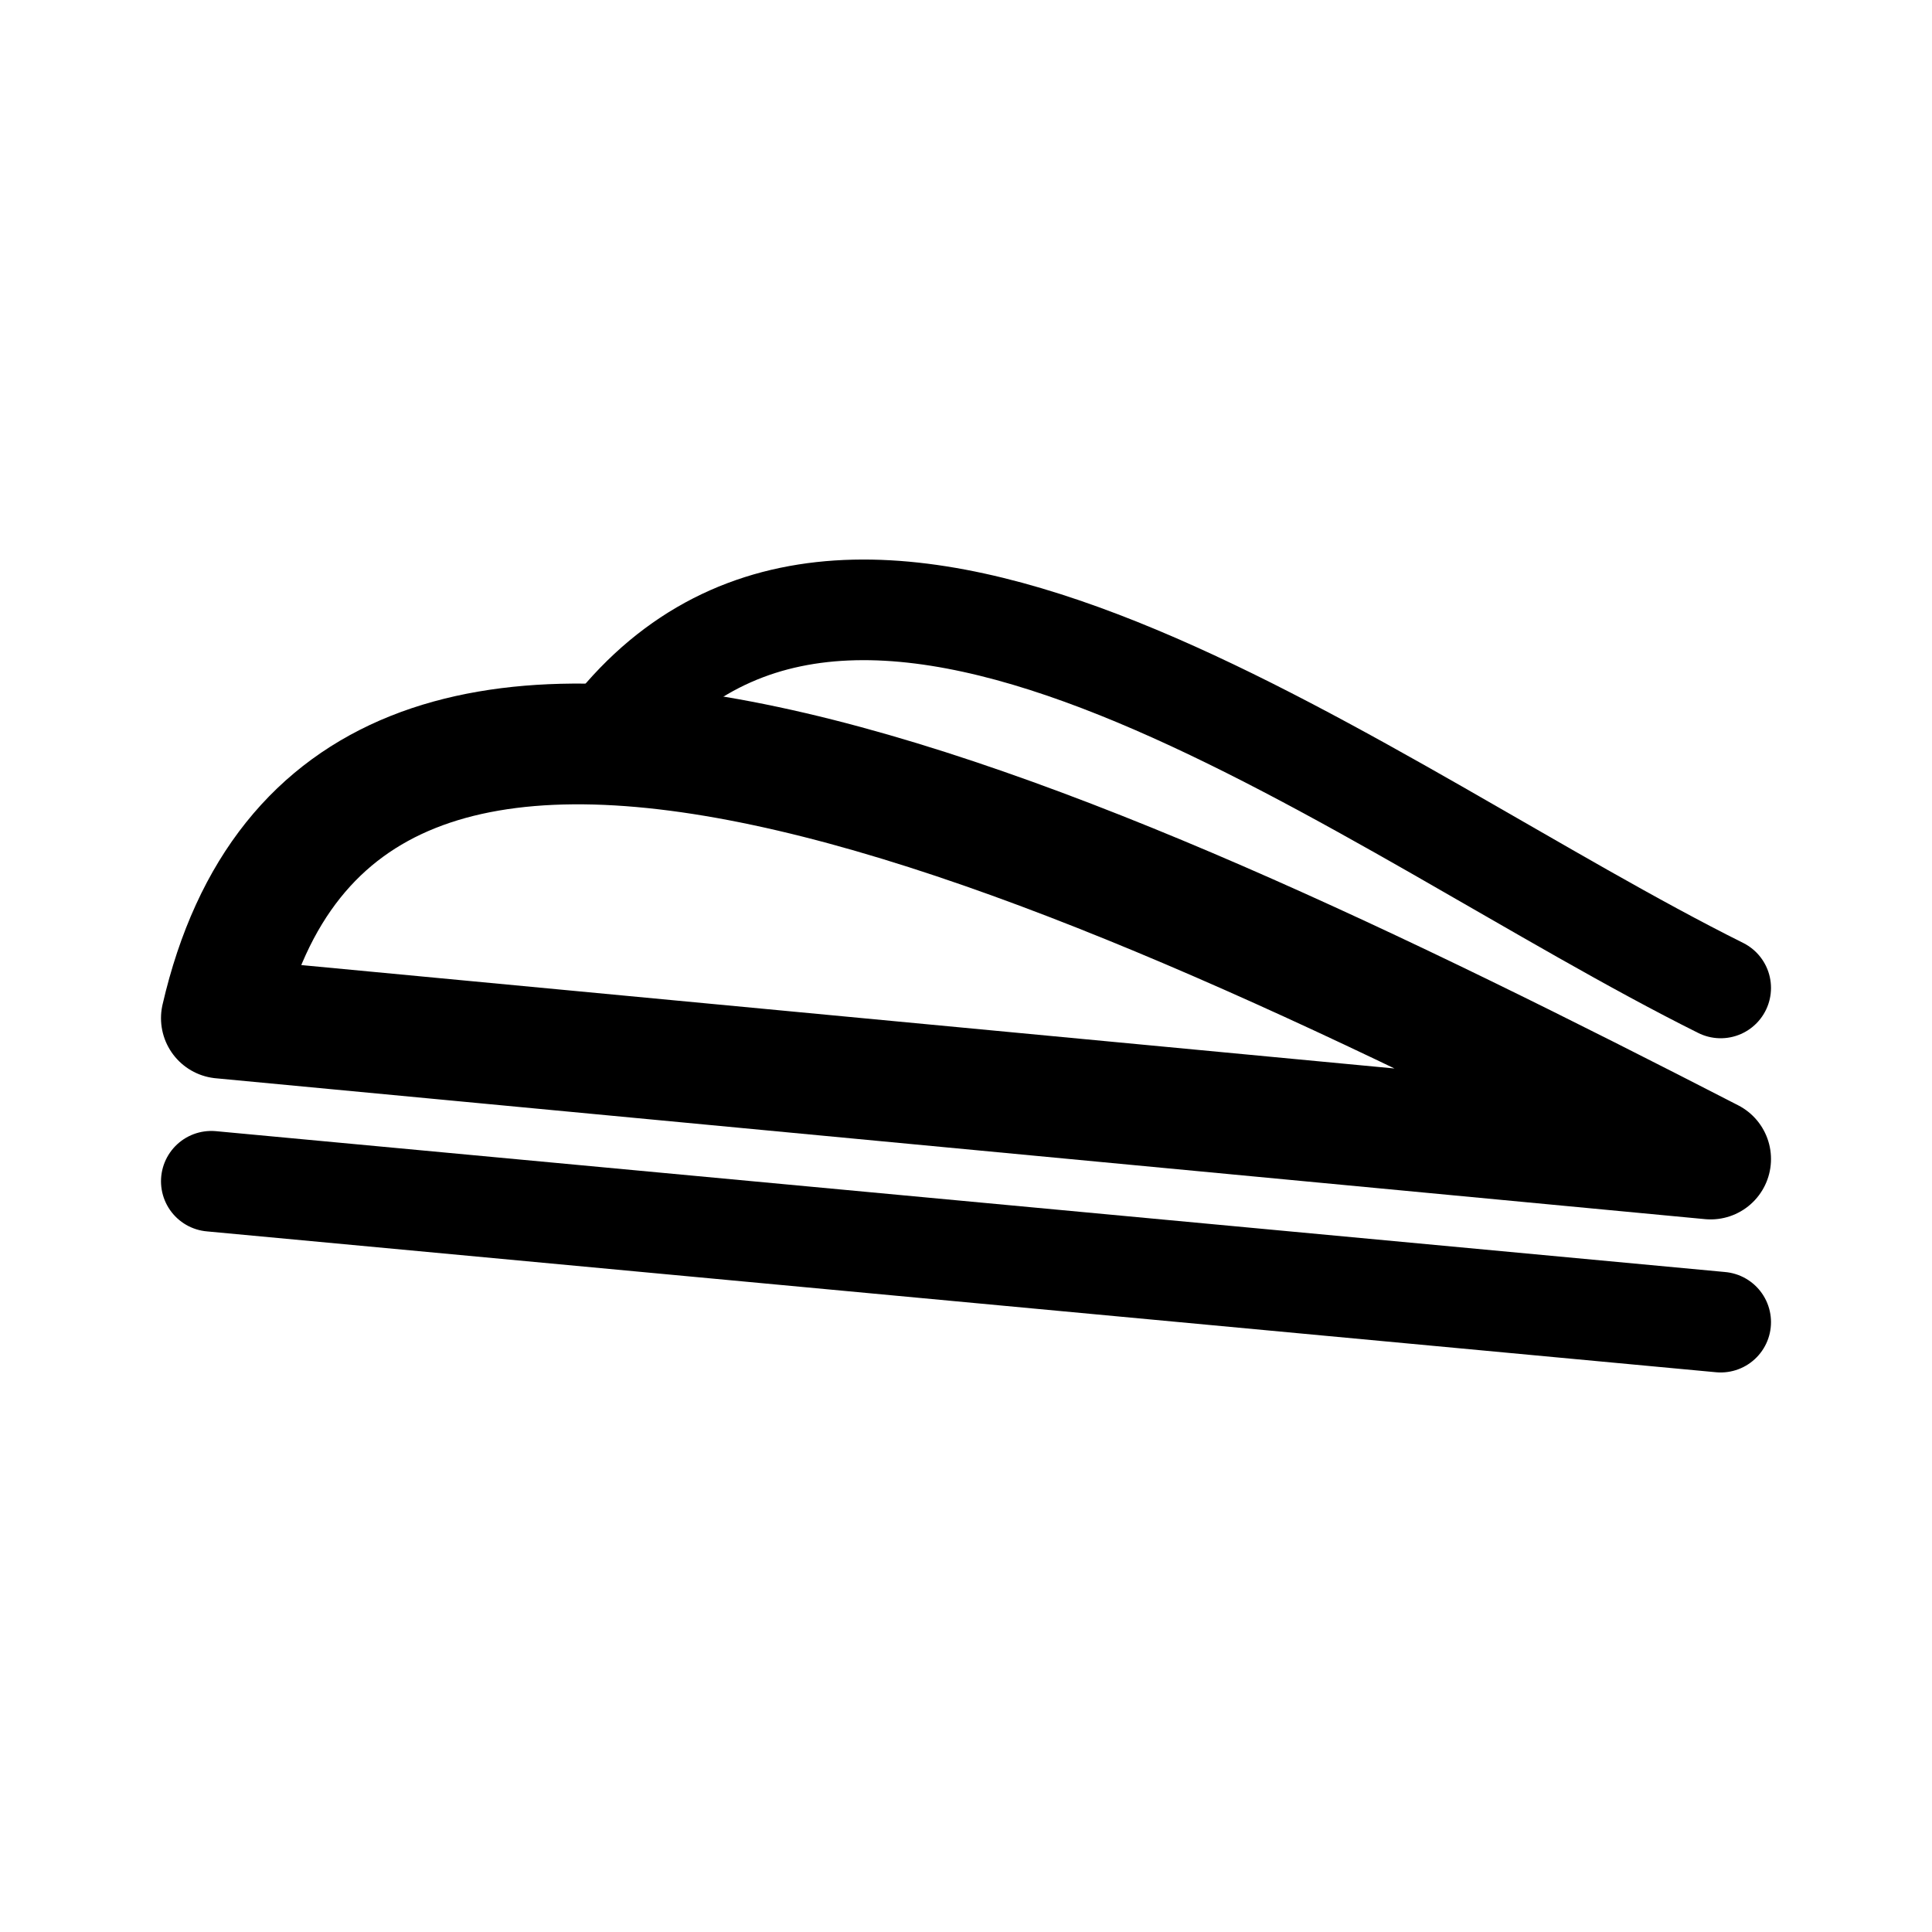
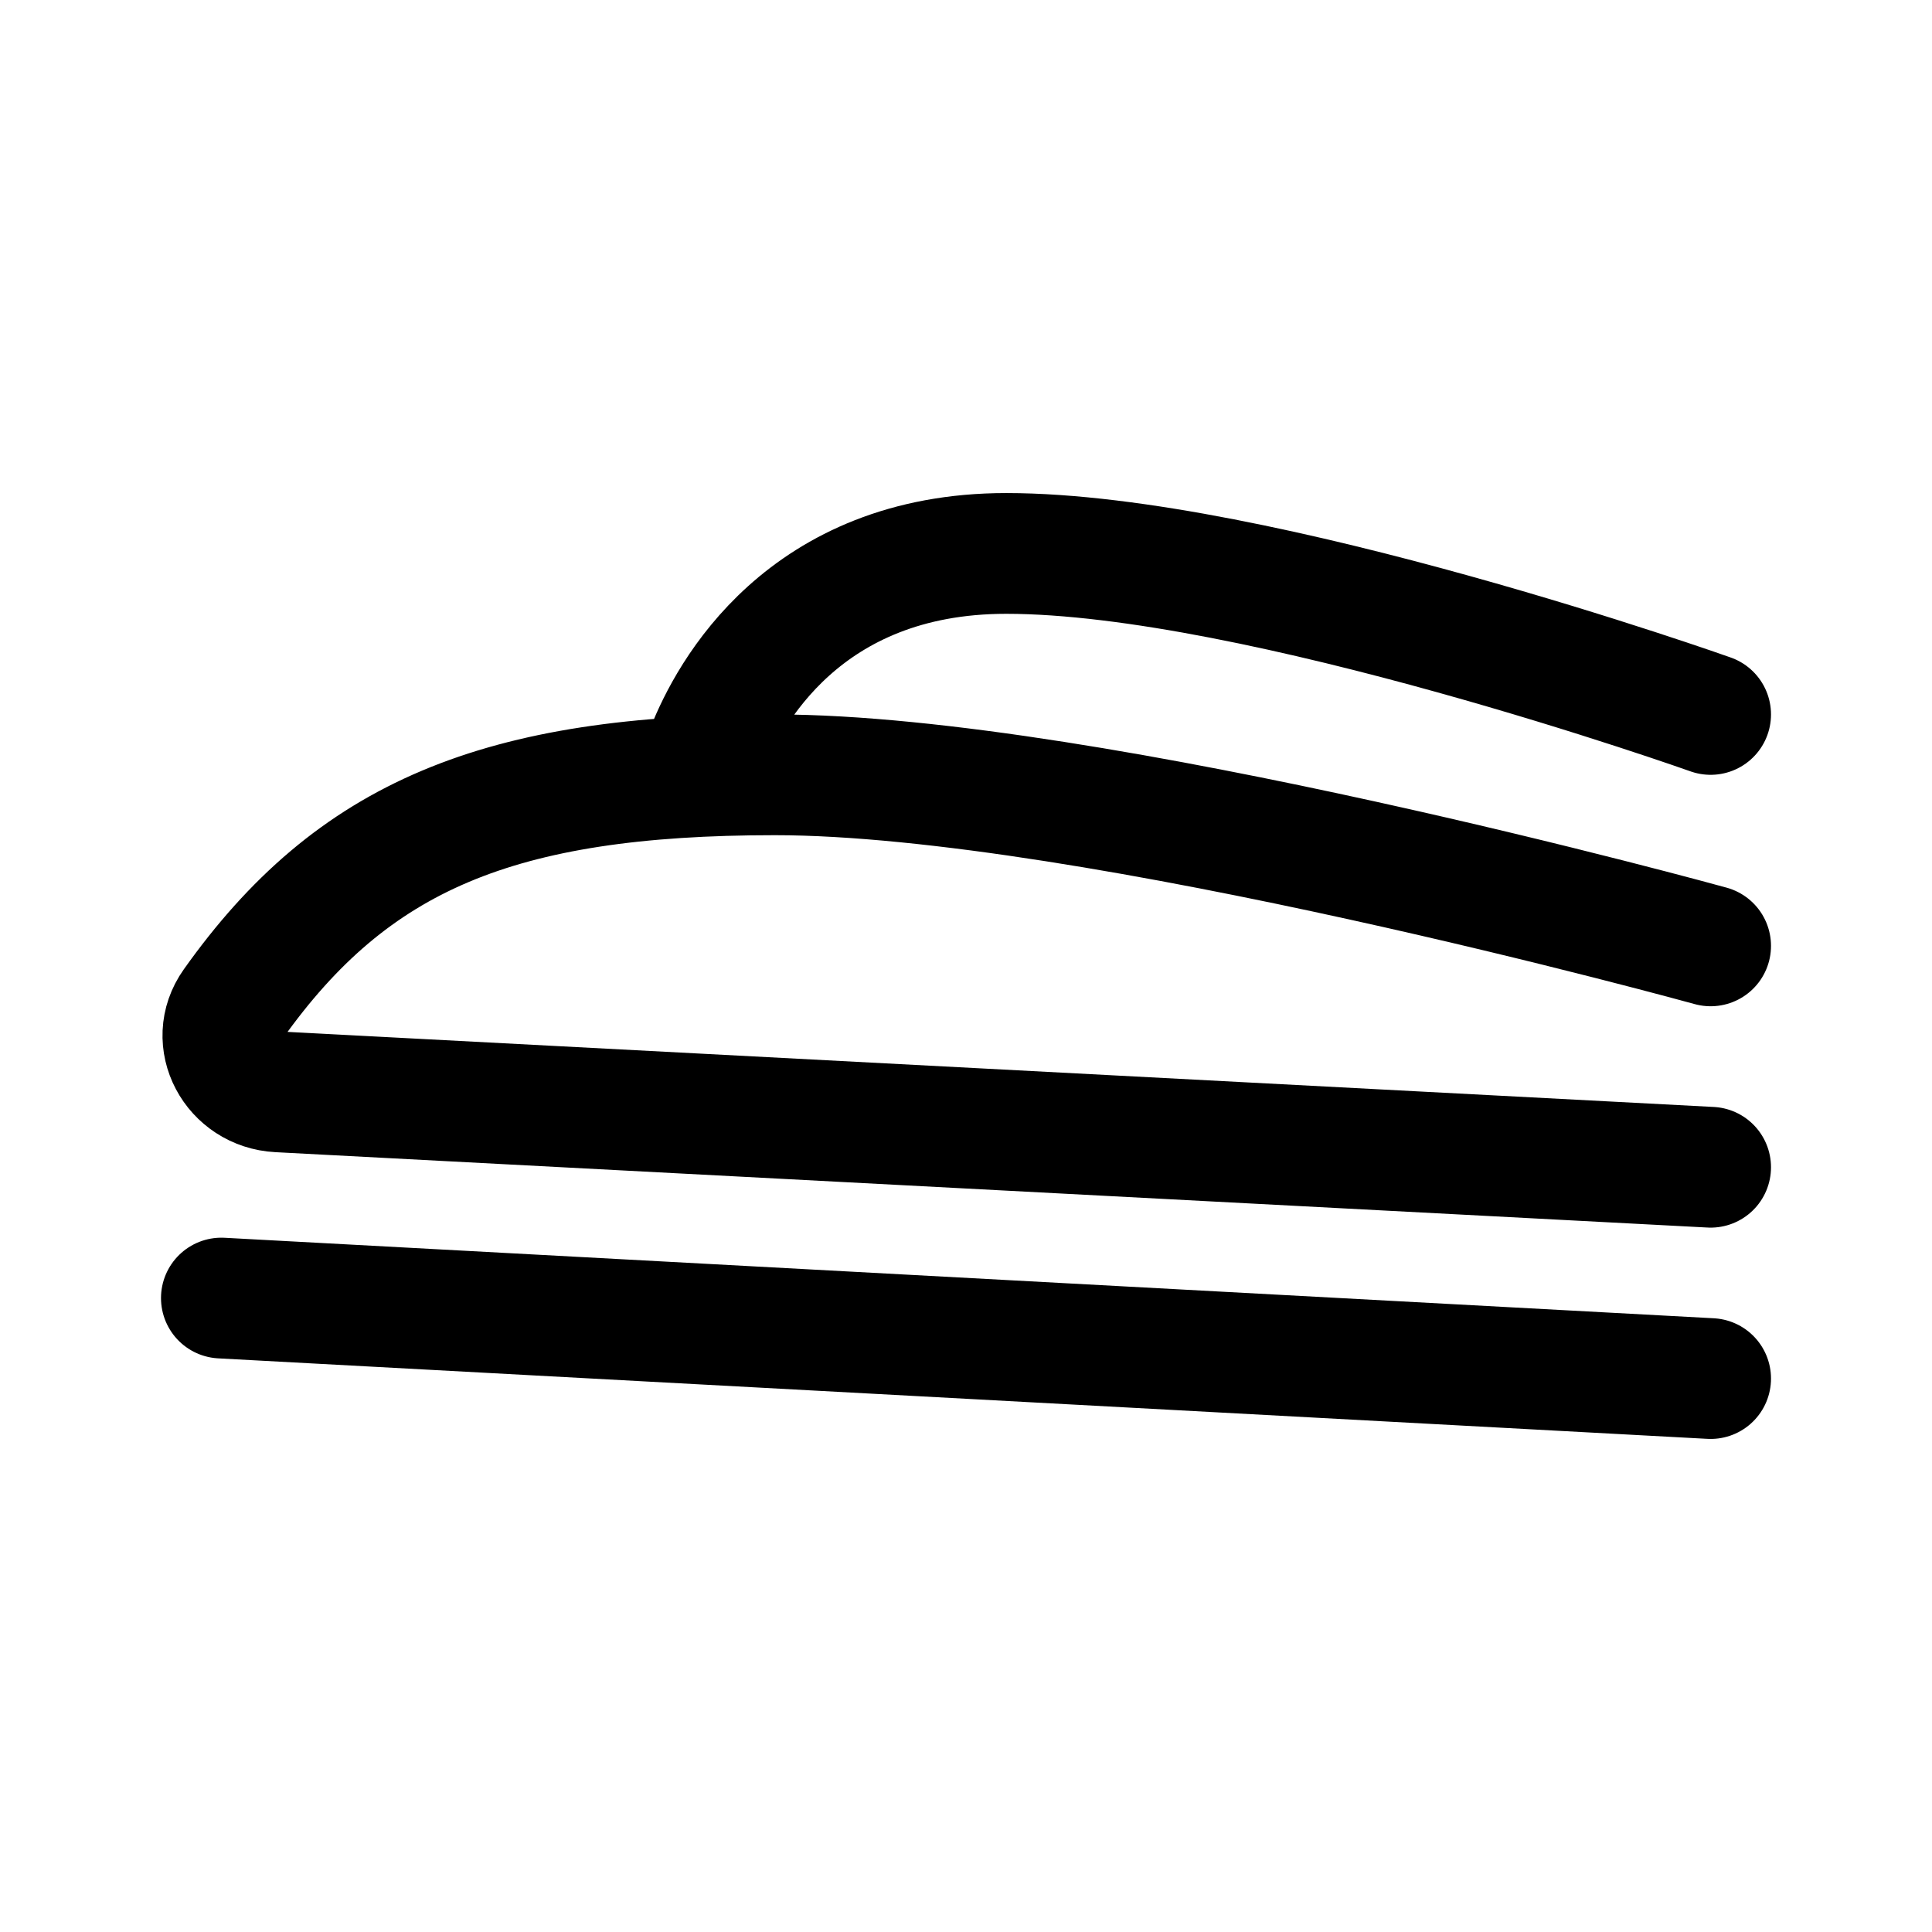
- <svg xmlns="http://www.w3.org/2000/svg" width="192" height="192">
-   <g fill="none" stroke="#000" stroke-linecap="round">
-     <path stroke-linejoin="round" stroke-width="12" d="m170 115.183-148-14c12-52 82.903-19.478 148 14" />
-     <path stroke-width="10" d="m21 117.393 150 14" />
-     <path stroke-linejoin="round" stroke-width="10" d="M62 71.18c25.57-29.234 74.058 9.588 109 27" />
-   </g>
+ <svg xmlns="http://www.w3.org/2000/svg" width="192" height="192" fill="none">
+   <path d="M170 71s-45-16-70-16c-20.128 0-27.616 14.031-29.77 19.5M170 116l-142.325-7.491c-4.449-.234-7.092-5.074-4.513-8.708C35.042 83.061 49.58 77 77 77c31.5 0 93 17 93 17M22 129l148 8" stroke="#000" stroke-width="12" stroke-linecap="round" stroke-linejoin="round" />
</svg>
